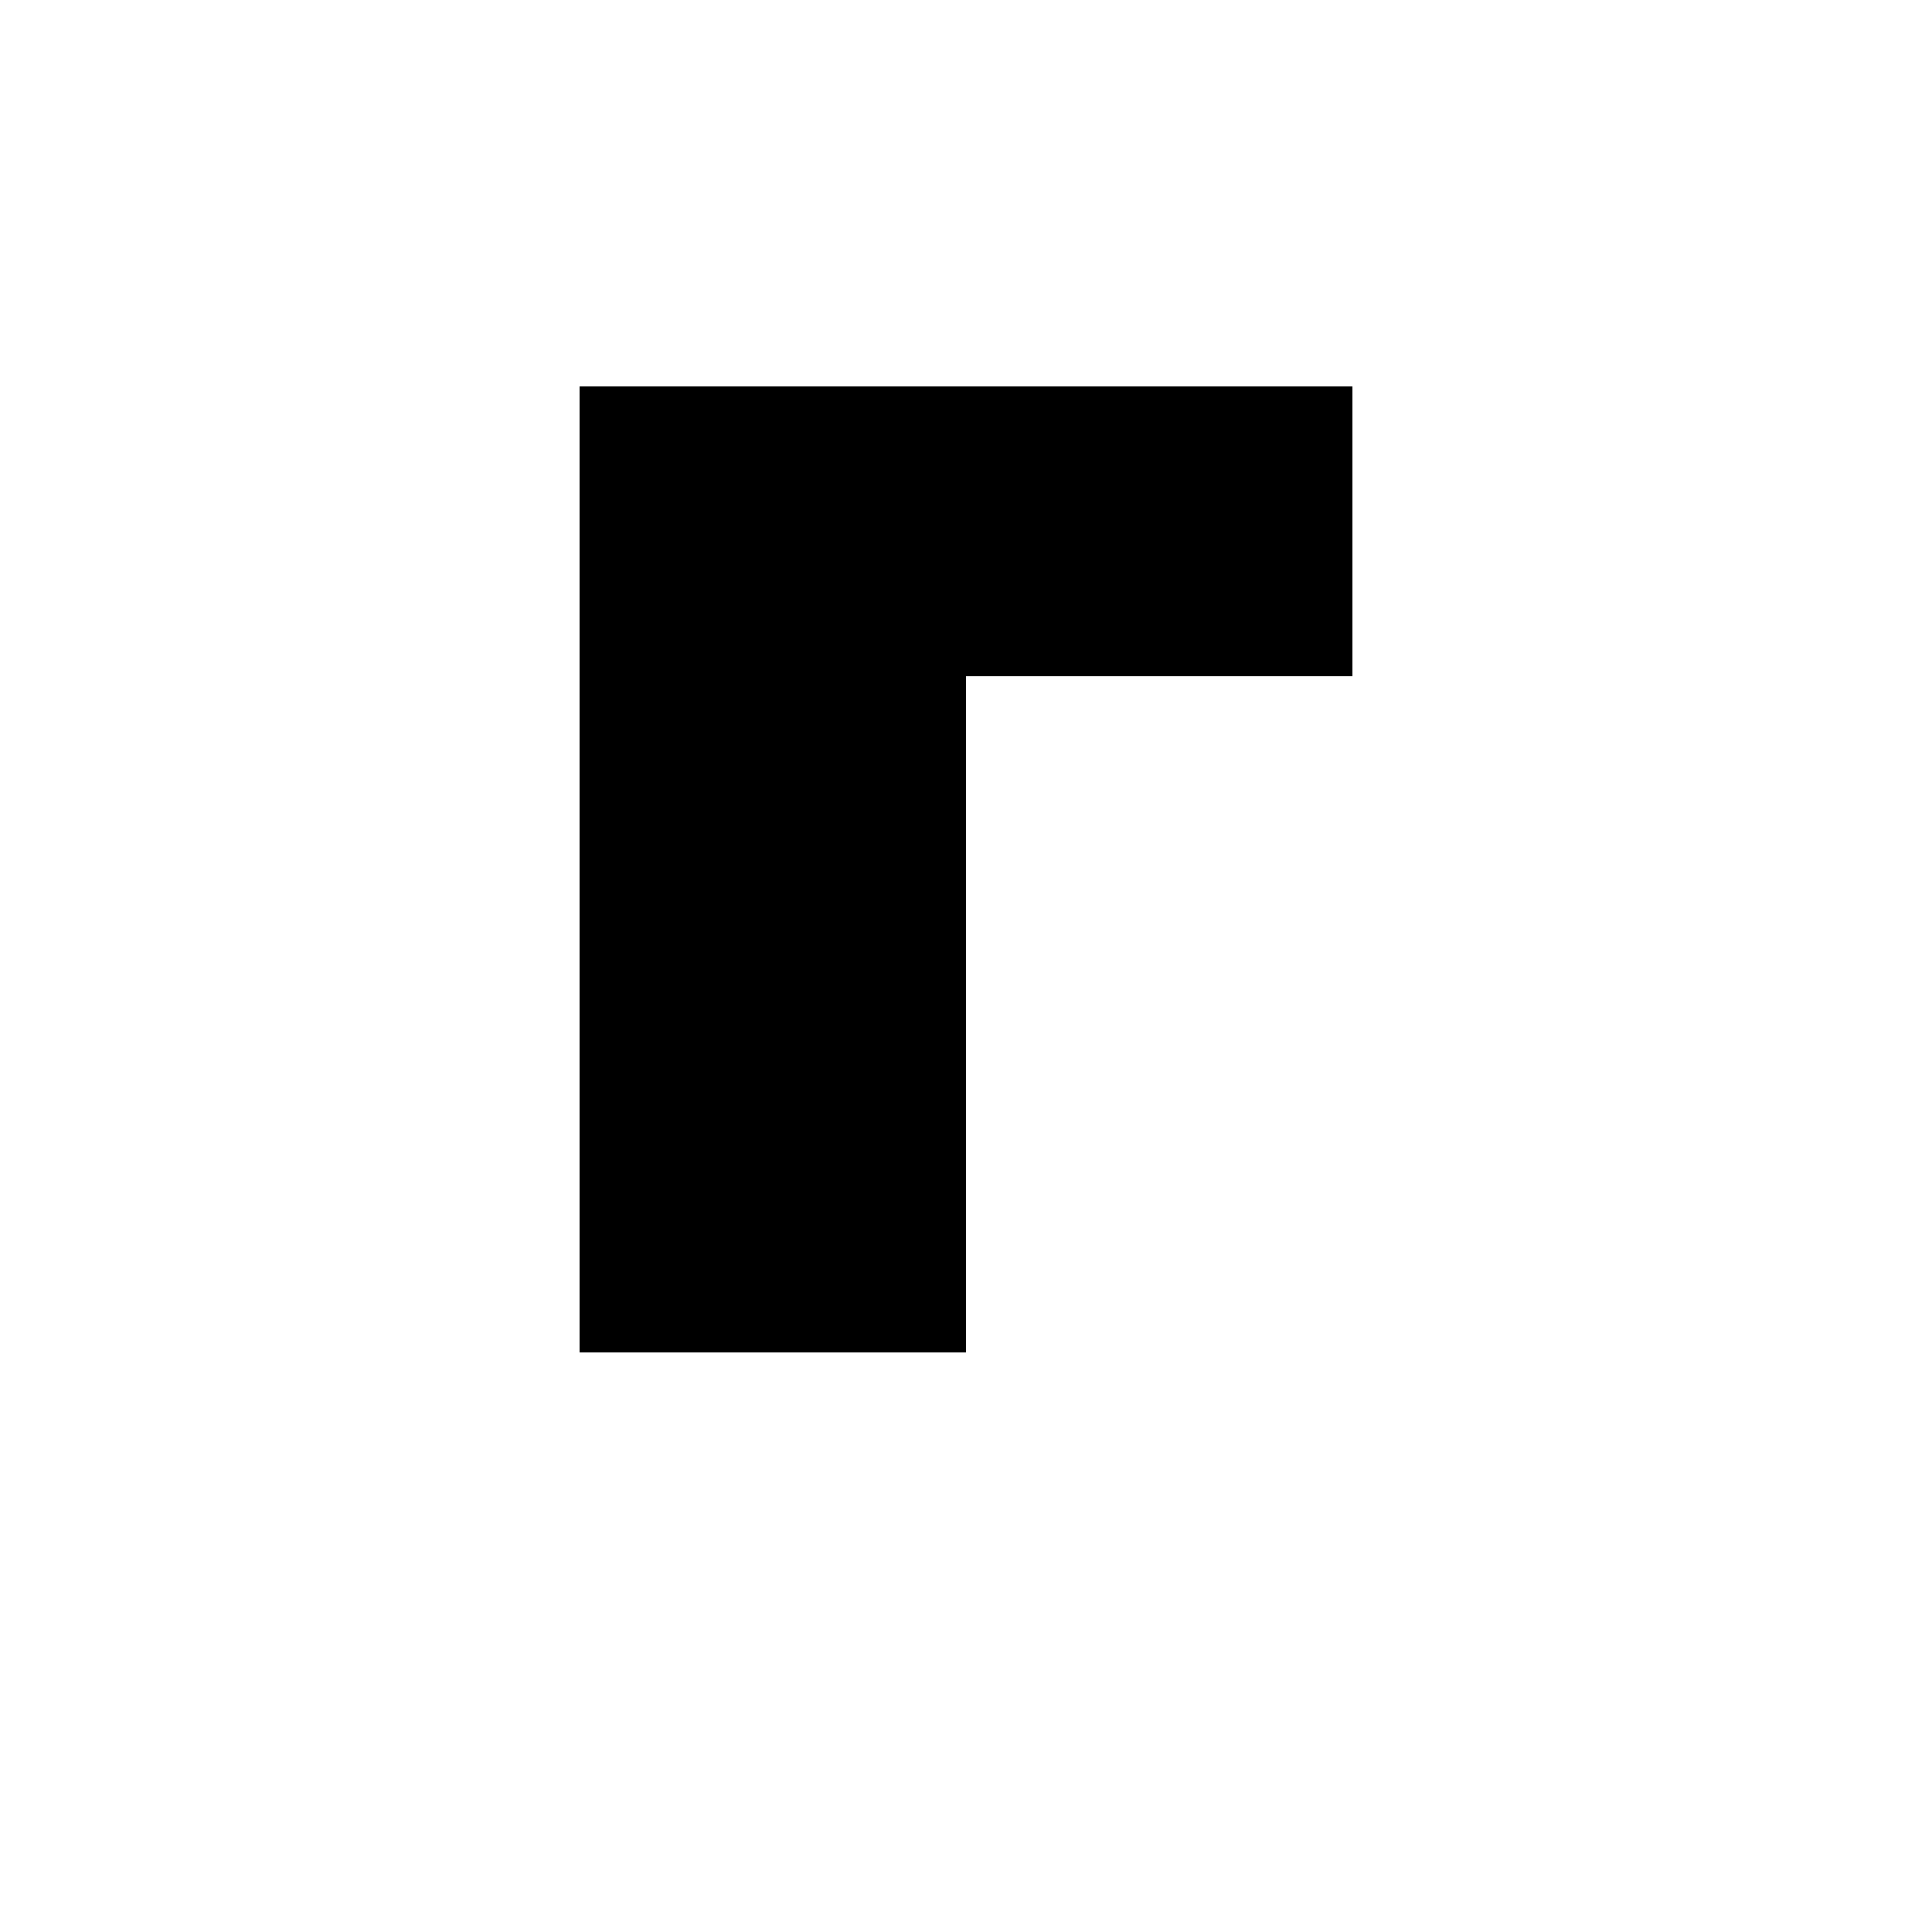
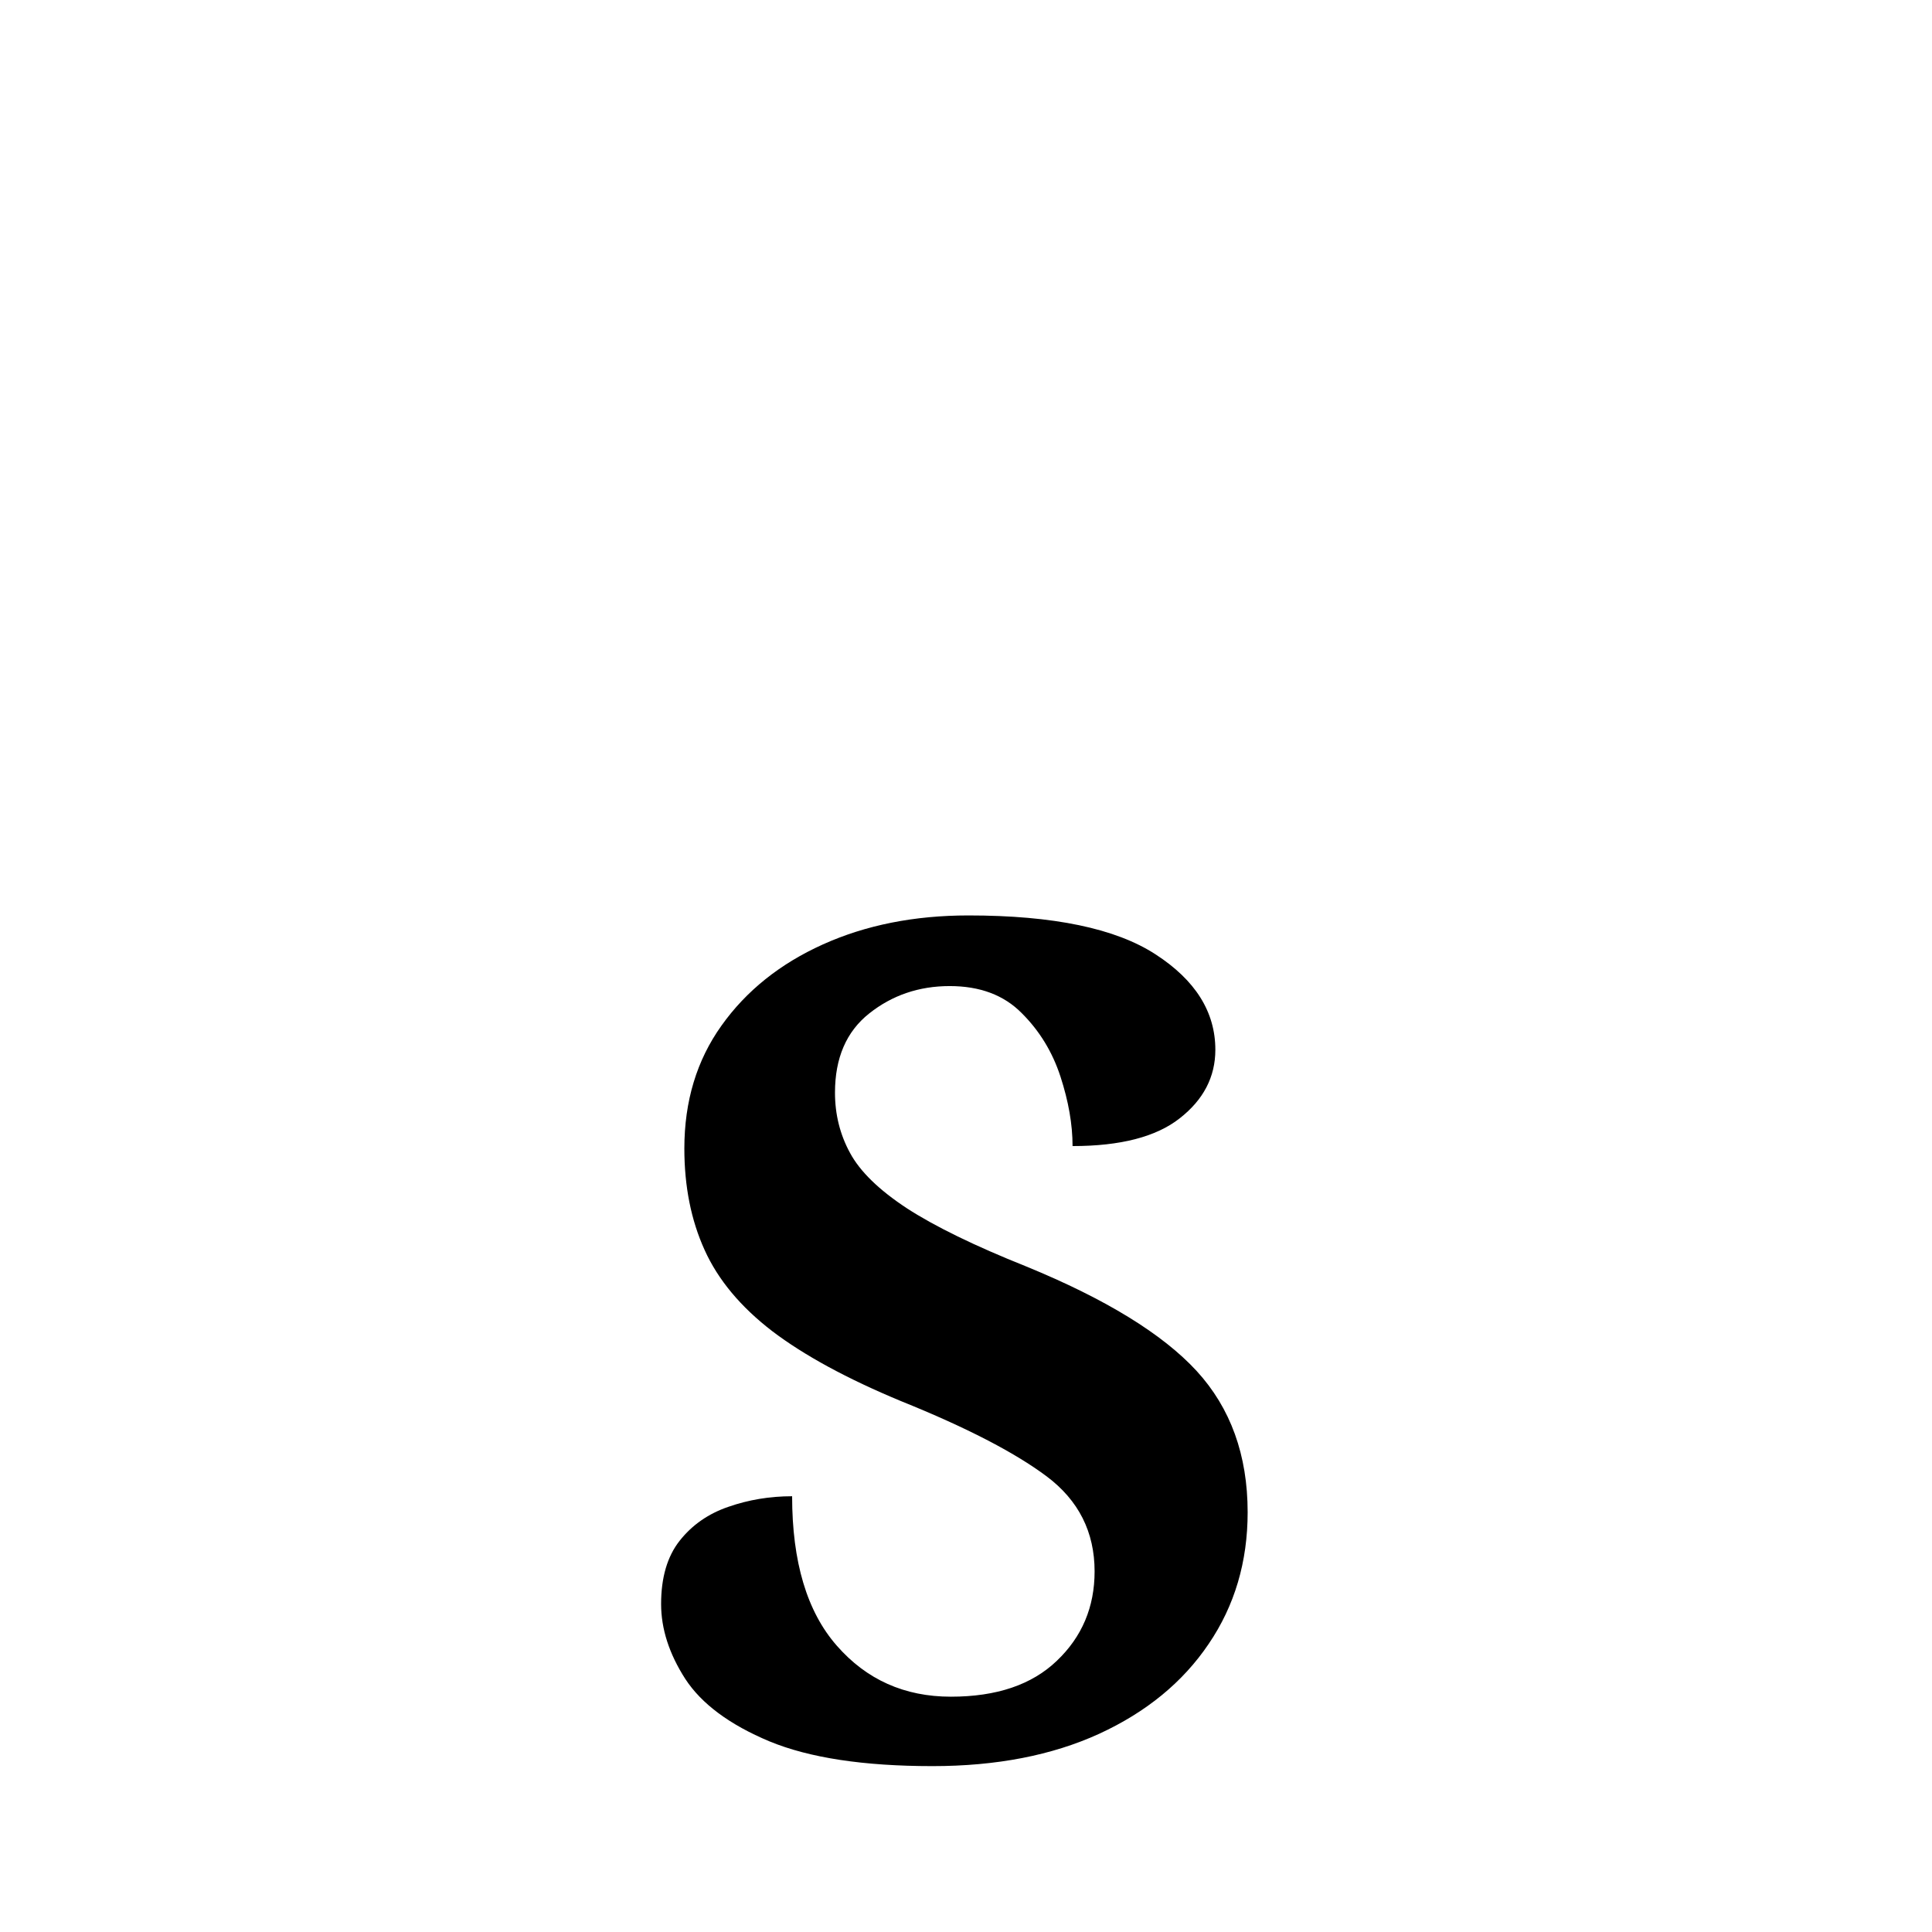
<svg xmlns="http://www.w3.org/2000/svg" viewBox="0 0 100 100">
  <rect width="100" height="100" fill="white" />
-   <path d="M30 20 L70 20 L70 35 L50 35 L50 70 L30 70 Z" fill="black" />
+   <text x="50" y="70" font-size="60" font-family="Playfair Display, serif" font-weight="700" fill="black" text-anchor="middle" dominant-baseline="middle">S</text>
</svg>
